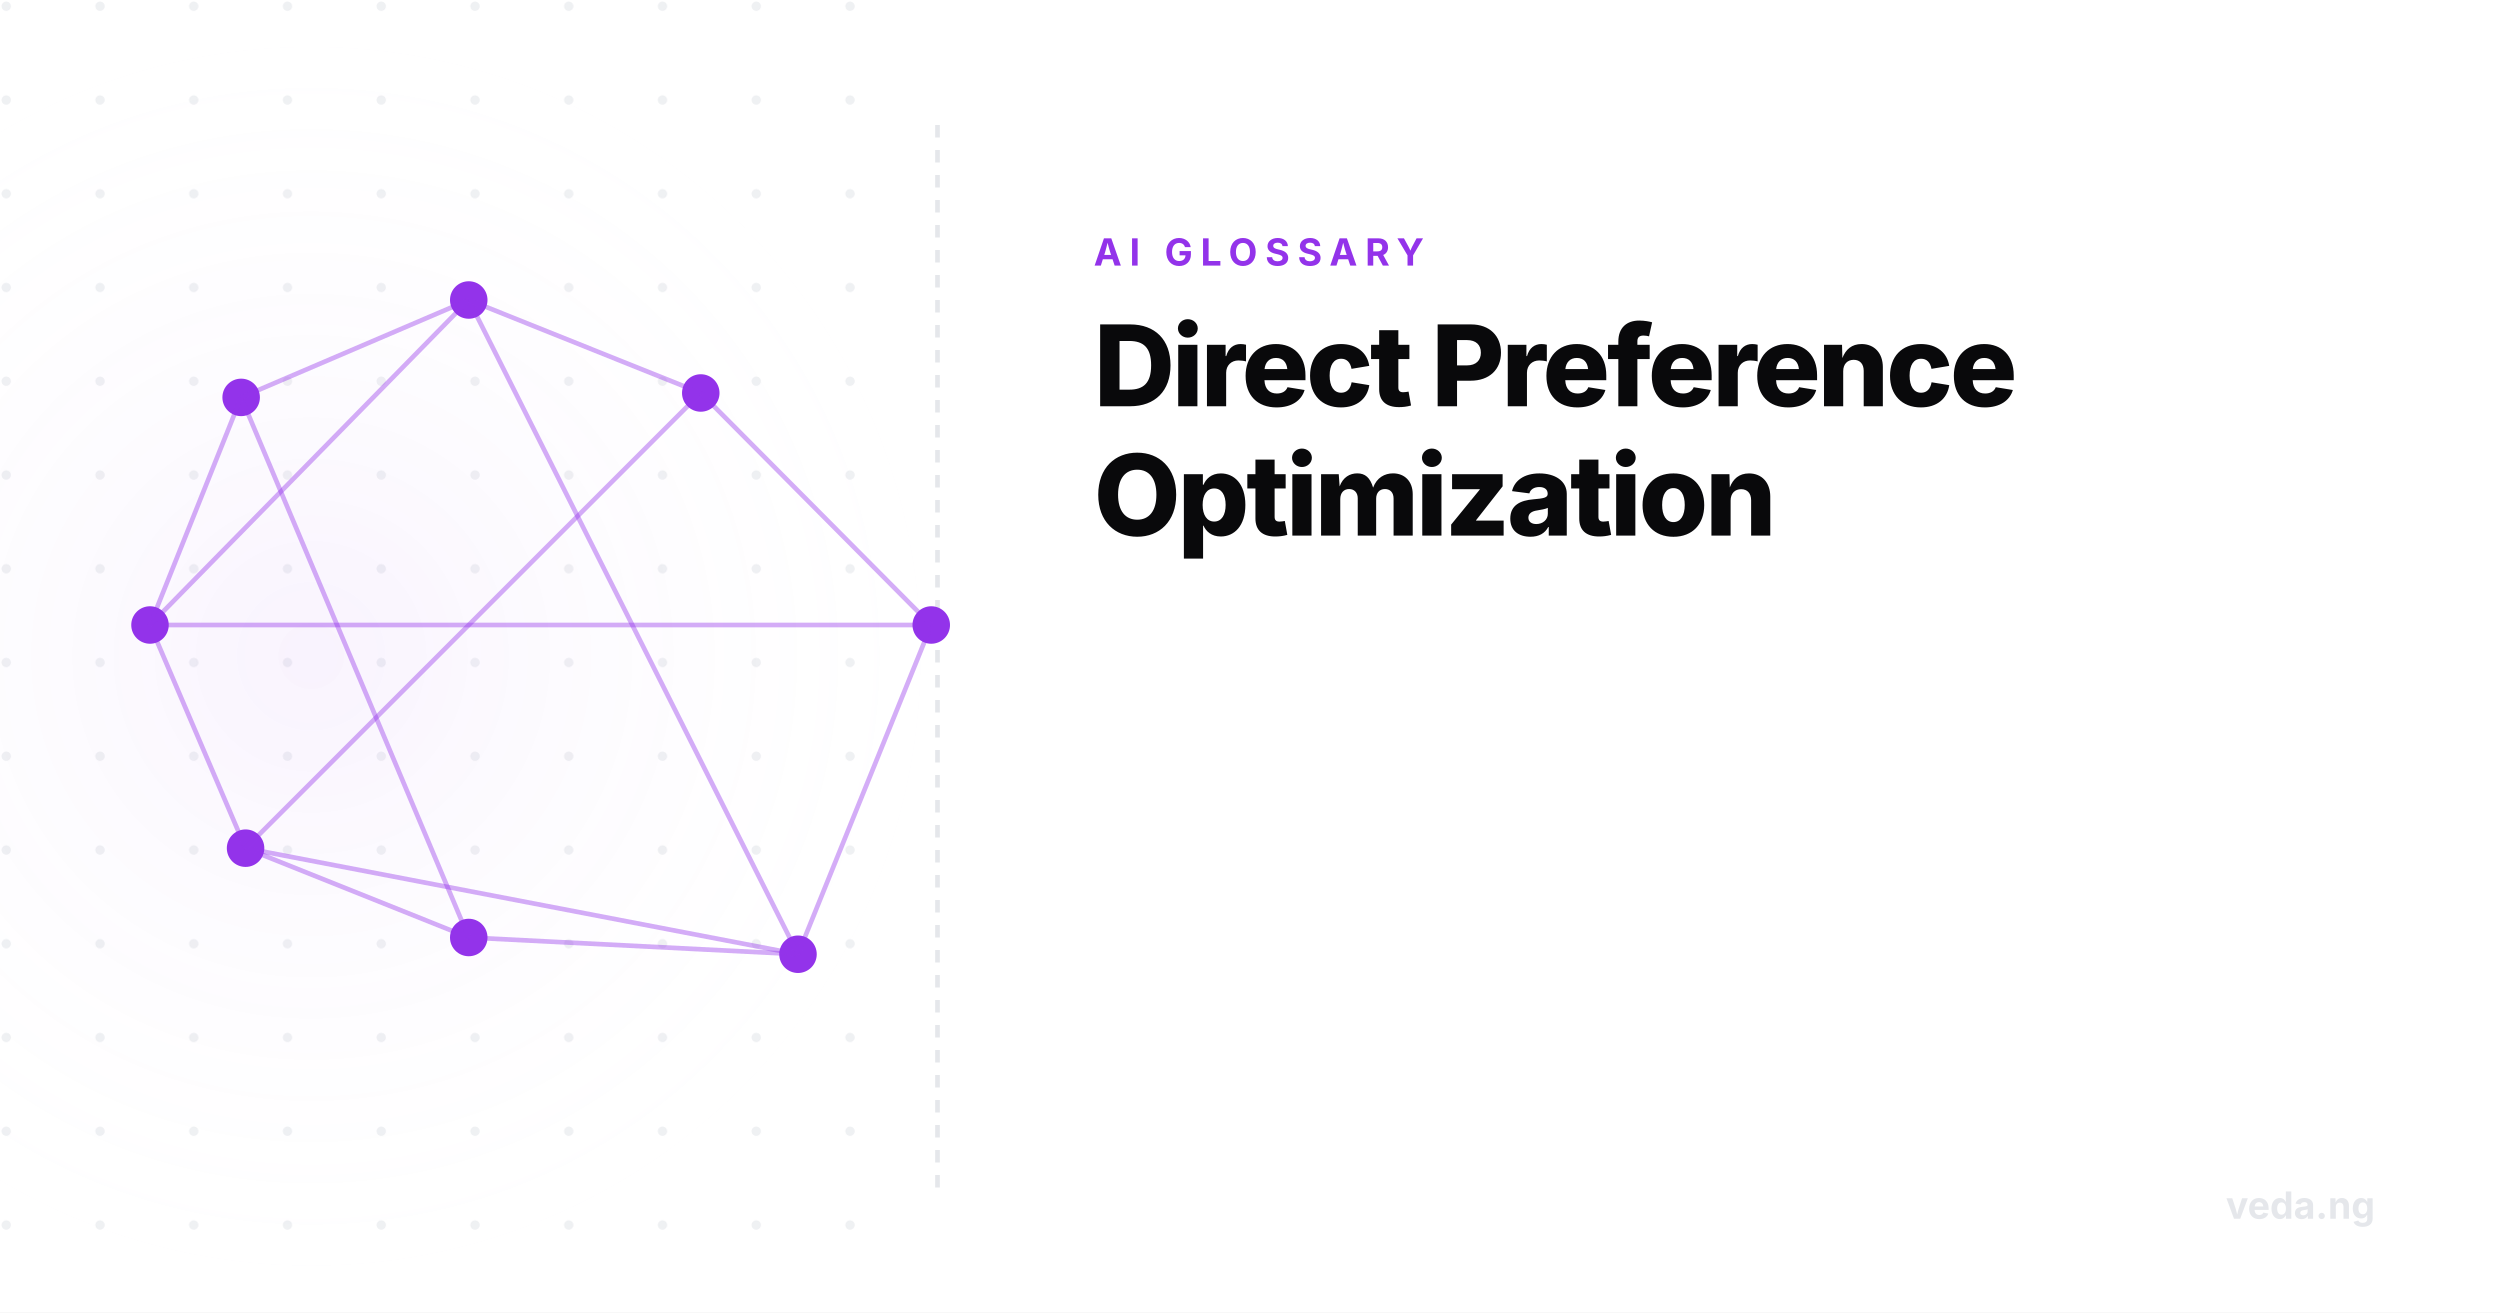
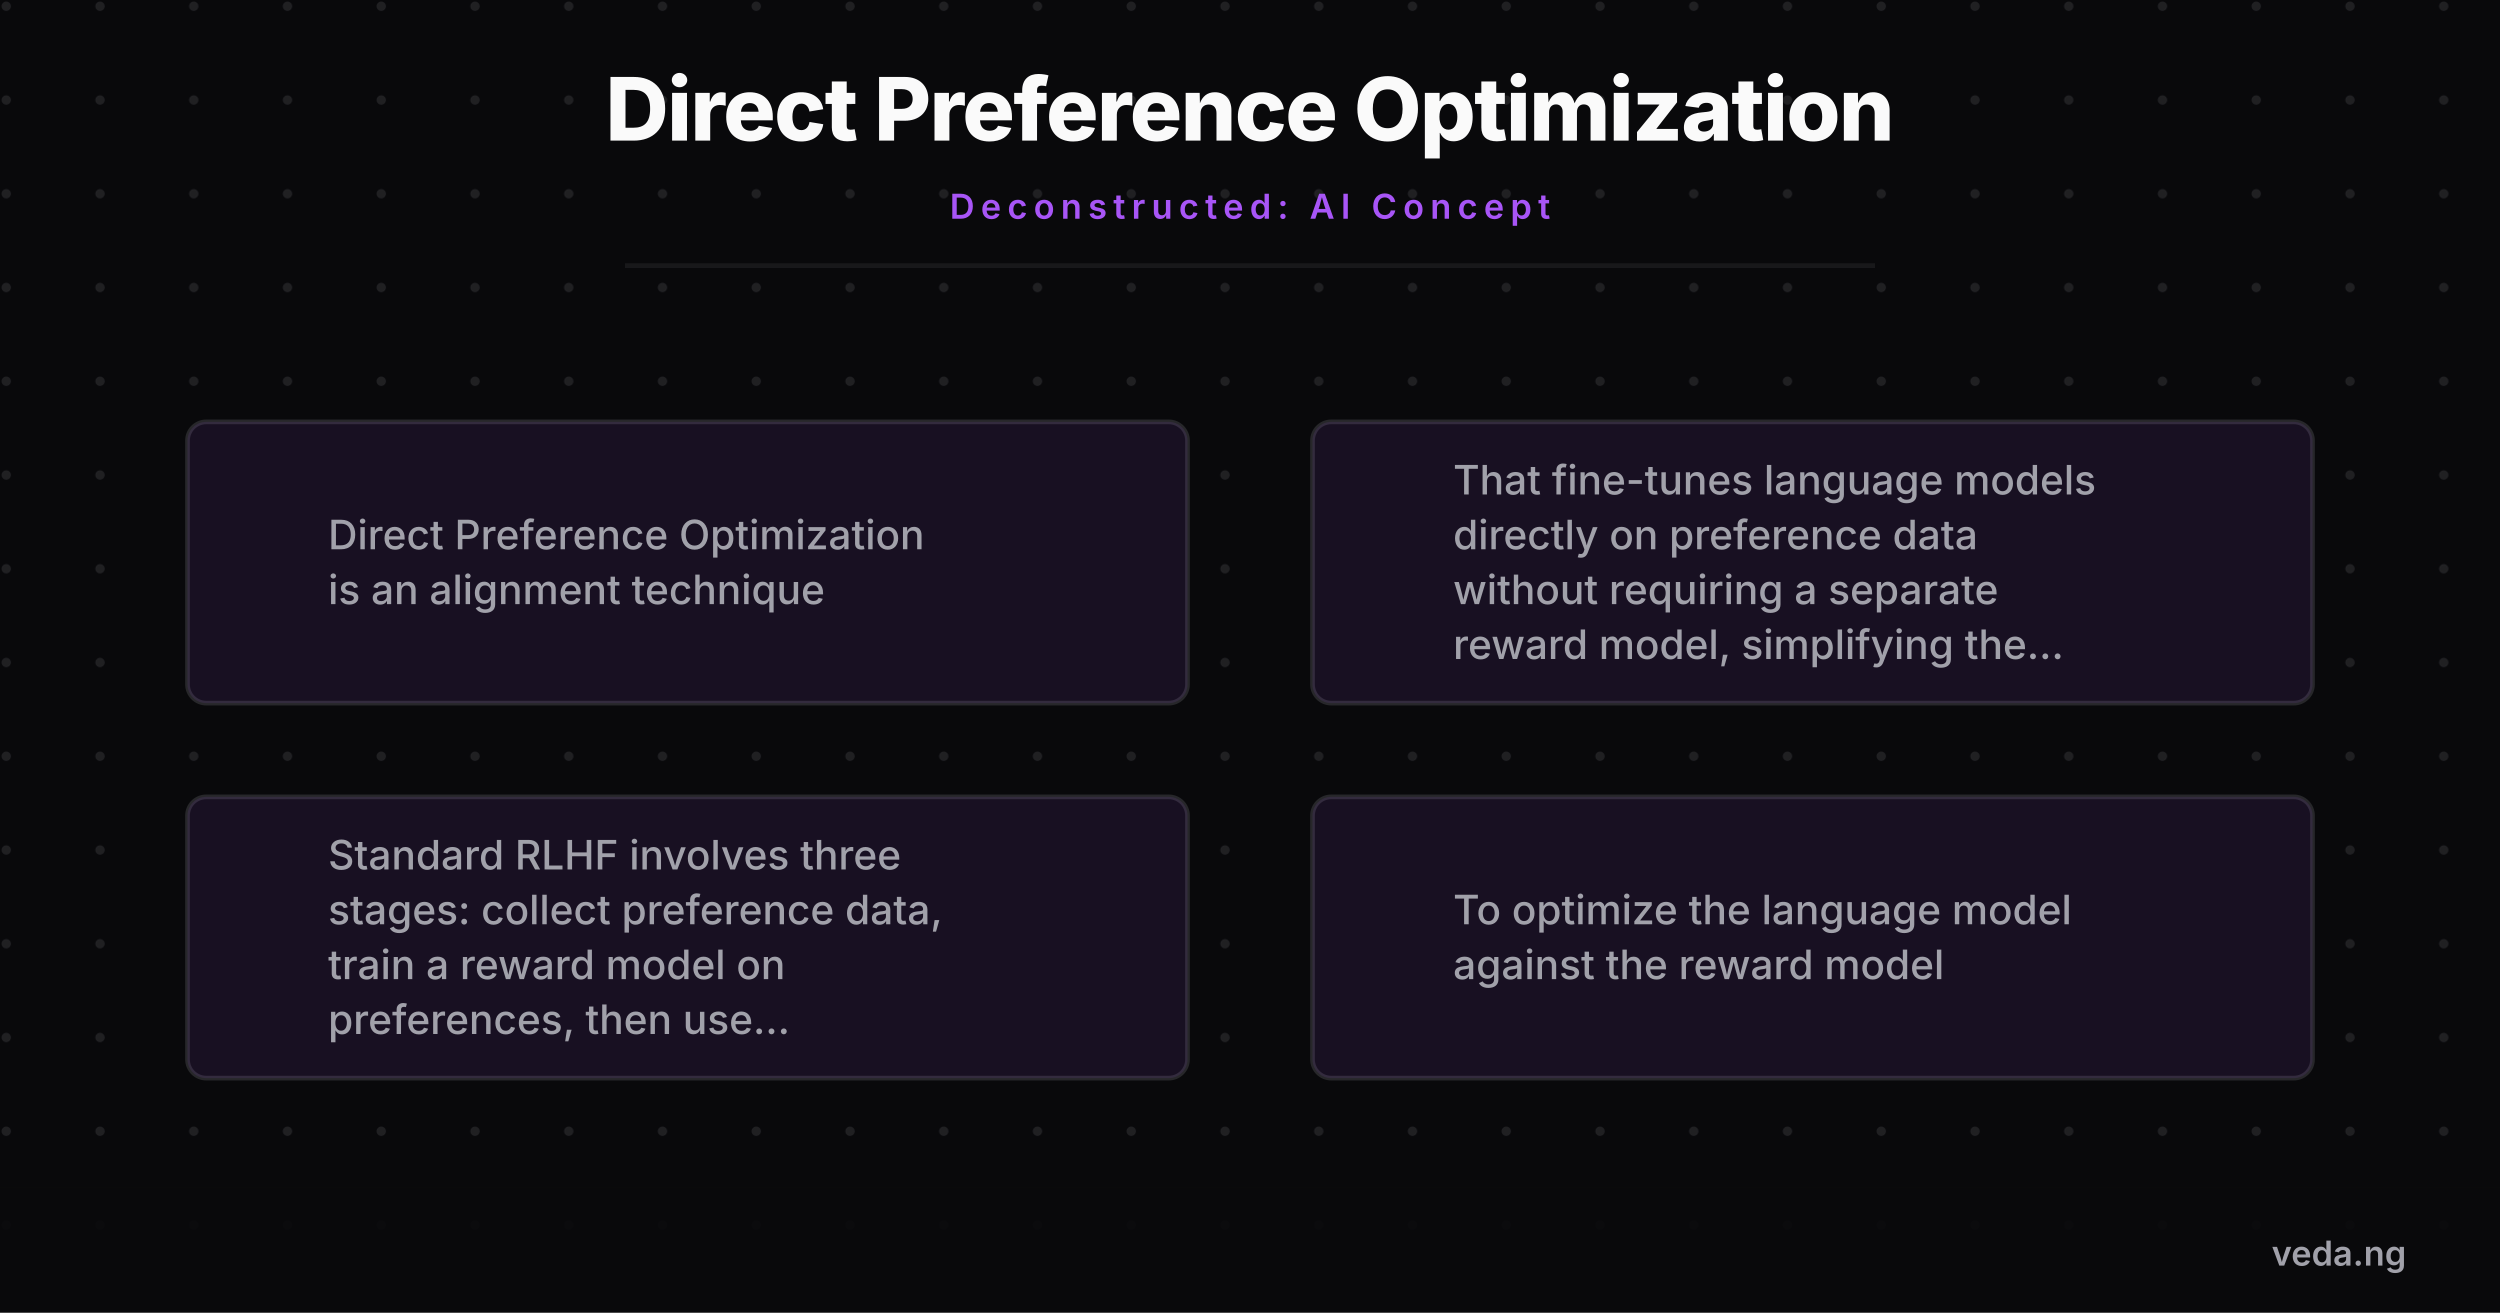
- <svg xmlns="http://www.w3.org/2000/svg" viewBox="0 0 800 420" width="800" height="420">
+ <svg xmlns="http://www.w3.org/2000/svg" viewBox="0 0 800 420" width="800" height="420" style="background-color:#09090b">
  <defs>
-     <radialGradient id="glow" cx="50%" cy="50%" r="50%">
-       <stop offset="0%" stop-color="rgba(147,51,234,0.06)" />
-       <stop offset="100%" stop-color="#ffffff" stop-opacity="0" />
-     </radialGradient>
    <pattern id="grid" width="30" height="30" patternUnits="userSpaceOnUse">
-       <circle cx="2" cy="2" r="1.5" fill="#e5e7eb" opacity="0.6" />
+       <circle cx="2" cy="2" r="1.5" fill="#a1a1aa" opacity="0.15" />
    </pattern>
+     <marker id="arrow" markerWidth="10" markerHeight="10" refX="8" refY="5" orient="auto">
+       <path d="M 0 0 L 10 5 L 0 10 z" fill="#a855f7" />
+     </marker>
  </defs>
-   <rect width="800" height="420" fill="#ffffff" />
-   <rect x="0" y="0" width="300" height="420" fill="url(#grid)" />
-   <rect x="-100" y="10" width="400" height="400" fill="url(#glow)" />
-   <line x1="300" y1="40" x2="300" y2="380" stroke="#e5e7eb" stroke-width="1.5" stroke-dasharray="4 4" />
-   <g transform="translate(-250, 20)">
-     <circle cx="548" cy="180" r="6" fill="#9333ea" />
-     <circle cx="505.359" cy="285.359" r="6" fill="#9333ea" />
-     <circle cx="400" cy="280" r="6" fill="#9333ea" />
-     <circle cx="328.582" cy="251.418" r="6" fill="#9333ea" />
-     <circle cx="298" cy="180" r="6" fill="#9333ea" />
-     <circle cx="327.168" cy="107.168" r="6" fill="#9333ea" />
-     <circle cx="400" cy="76" r="6" fill="#9333ea" />
-     <circle cx="474.246" cy="105.754" r="6" fill="#9333ea" />
-     <line x1="548" y1="180" x2="505.359" y2="285.359" stroke="#9333ea" stroke-width="1.5" opacity="0.4" />
-     <line x1="548" y1="180" x2="298" y2="180" stroke="#9333ea" stroke-width="1.5" opacity="0.4" />
-     <line x1="548" y1="180" x2="474.246" y2="105.754" stroke="#9333ea" stroke-width="1.5" opacity="0.4" />
-     <line x1="505.359" y1="285.359" x2="400" y2="280" stroke="#9333ea" stroke-width="1.5" opacity="0.4" />
-     <line x1="505.359" y1="285.359" x2="328.582" y2="251.418" stroke="#9333ea" stroke-width="1.5" opacity="0.4" />
-     <line x1="505.359" y1="285.359" x2="400" y2="76" stroke="#9333ea" stroke-width="1.5" opacity="0.4" />
-     <line x1="400" y1="280" x2="328.582" y2="251.418" stroke="#9333ea" stroke-width="1.5" opacity="0.4" />
-     <line x1="400" y1="280" x2="327.168" y2="107.168" stroke="#9333ea" stroke-width="1.5" opacity="0.4" />
-     <line x1="328.582" y1="251.418" x2="298" y2="180" stroke="#9333ea" stroke-width="1.5" opacity="0.4" />
-     <line x1="328.582" y1="251.418" x2="474.246" y2="105.754" stroke="#9333ea" stroke-width="1.5" opacity="0.4" />
-     <line x1="298" y1="180" x2="327.168" y2="107.168" stroke="#9333ea" stroke-width="1.5" opacity="0.4" />
-     <line x1="298" y1="180" x2="400" y2="76" stroke="#9333ea" stroke-width="1.5" opacity="0.4" />
-     <line x1="327.168" y1="107.168" x2="400" y2="76" stroke="#9333ea" stroke-width="1.5" opacity="0.4" />
-     <line x1="400" y1="76" x2="474.246" y2="105.754" stroke="#9333ea" stroke-width="1.5" opacity="0.4" />
+   <rect width="800" height="420" fill="#09090b" />
+   <rect width="800" height="420" fill="url(#grid)" />
+   <text x="400" y="45" font-family="'Inter',sans-serif" font-weight="800" font-size="28" fill="#fafafa" text-anchor="middle" letter-spacing="-0.5">Direct Preference Optimization</text>
+   <text x="400" y="70" font-family="'Inter',sans-serif" font-weight="600" font-size="11" fill="#a855f7" text-anchor="middle" letter-spacing="2" text-transform="uppercase">Deconstructed: AI Concept</text>
+   <line x1="200" y1="85" x2="600" y2="85" stroke="#27272a" stroke-width="1.5" opacity="0.5" />
+   <g transform="translate(0, 100)">
+     <circle cx="80" cy="80" r="15" fill="#a855f7" />
+     <text x="80" y="85" font-family="'Inter',sans-serif" font-weight="800" font-size="14" fill="#09090b" text-anchor="middle">1</text>
+     <rect x="60" y="35" width="320" height="90" rx="6" fill="#09090b" stroke="#27272a" stroke-width="1.5" />
+     <rect x="60" y="35" width="320" height="90" rx="6" fill="rgba(168,85,247,0.1)" />
+     <text x="105" y="75.775" font-family="'Inter',sans-serif" font-weight="500" font-size="13" fill="#a1a1aa" text-anchor="start">Direct Preference Optimization</text>
+     <text x="105" y="93.325" font-family="'Inter',sans-serif" font-weight="500" font-size="13" fill="#a1a1aa" text-anchor="start">is an alignment technique</text>
+     <circle cx="440" cy="80" r="15" fill="#a855f7" />
+     <text x="440" y="85" font-family="'Inter',sans-serif" font-weight="800" font-size="14" fill="#09090b" text-anchor="middle">2</text>
+     <rect x="420" y="35" width="320" height="90" rx="6" fill="#09090b" stroke="#27272a" stroke-width="1.5" />
+     <rect x="420" y="35" width="320" height="90" rx="6" fill="rgba(168,85,247,0.1)" />
+     <text x="465" y="58.225" font-family="'Inter',sans-serif" font-weight="500" font-size="13" fill="#a1a1aa" text-anchor="start">That fine-tunes language models</text>
+     <text x="465" y="75.775" font-family="'Inter',sans-serif" font-weight="500" font-size="13" fill="#a1a1aa" text-anchor="start">directly on preference data</text>
+     <text x="465" y="93.325" font-family="'Inter',sans-serif" font-weight="500" font-size="13" fill="#a1a1aa" text-anchor="start">without requiring a separate</text>
+     <text x="465" y="110.875" font-family="'Inter',sans-serif" font-weight="500" font-size="13" fill="#a1a1aa" text-anchor="start">reward model, simplifying the...</text>
+     <circle cx="80" cy="200" r="15" fill="#a855f7" />
+     <text x="80" y="205" font-family="'Inter',sans-serif" font-weight="800" font-size="14" fill="#09090b" text-anchor="middle">3</text>
+     <rect x="60" y="155" width="320" height="90" rx="6" fill="#09090b" stroke="#27272a" stroke-width="1.5" />
+     <rect x="60" y="155" width="320" height="90" rx="6" fill="rgba(168,85,247,0.1)" />
+     <text x="105" y="178.225" font-family="'Inter',sans-serif" font-weight="500" font-size="13" fill="#a1a1aa" text-anchor="start">Standard RLHF involves three</text>
+     <text x="105" y="195.775" font-family="'Inter',sans-serif" font-weight="500" font-size="13" fill="#a1a1aa" text-anchor="start">stages: collect preference data,</text>
+     <text x="105" y="213.325" font-family="'Inter',sans-serif" font-weight="500" font-size="13" fill="#a1a1aa" text-anchor="start">train a reward model on</text>
+     <text x="105" y="230.875" font-family="'Inter',sans-serif" font-weight="500" font-size="13" fill="#a1a1aa" text-anchor="start">preferences, then use...</text>
+     <circle cx="440" cy="200" r="15" fill="#a855f7" />
+     <text x="440" y="205" font-family="'Inter',sans-serif" font-weight="800" font-size="14" fill="#09090b" text-anchor="middle">4</text>
+     <rect x="420" y="155" width="320" height="90" rx="6" fill="#09090b" stroke="#27272a" stroke-width="1.5" />
+     <rect x="420" y="155" width="320" height="90" rx="6" fill="rgba(168,85,247,0.1)" />
+     <text x="465" y="195.775" font-family="'Inter',sans-serif" font-weight="500" font-size="13" fill="#a1a1aa" text-anchor="start">To optimize the language model</text>
+     <text x="465" y="213.325" font-family="'Inter',sans-serif" font-weight="500" font-size="13" fill="#a1a1aa" text-anchor="start">against the reward model</text>
  </g>
-   <text x="350" y="85" font-family="'Inter',sans-serif" font-weight="700" font-size="12" fill="#9333ea" text-anchor="start" letter-spacing="2.5" text-transform="uppercase">AI GLOSSARY</text>
-   <text x="350" y="130" font-family="'Inter',sans-serif" font-weight="800" font-size="36" fill="#09090b" text-anchor="start" letter-spacing="-1">Direct Preference</text>
-   <text x="350" y="171.4" font-family="'Inter',sans-serif" font-weight="800" font-size="36" fill="#09090b" text-anchor="start" letter-spacing="-1">Optimization</text>
-   <text x="760" y="390" font-family="'Inter',sans-serif" font-weight="700" font-size="12" fill="#e5e7eb" text-anchor="end">veda.ng</text>
+   <rect x="0" y="380" width="800" height="40" fill="#09090b" opacity="0.9" />
+   <text x="770" y="405" font-family="'Inter',sans-serif" font-weight="600" font-size="11" fill="#a1a1aa" text-anchor="end">veda.ng</text>
</svg>
